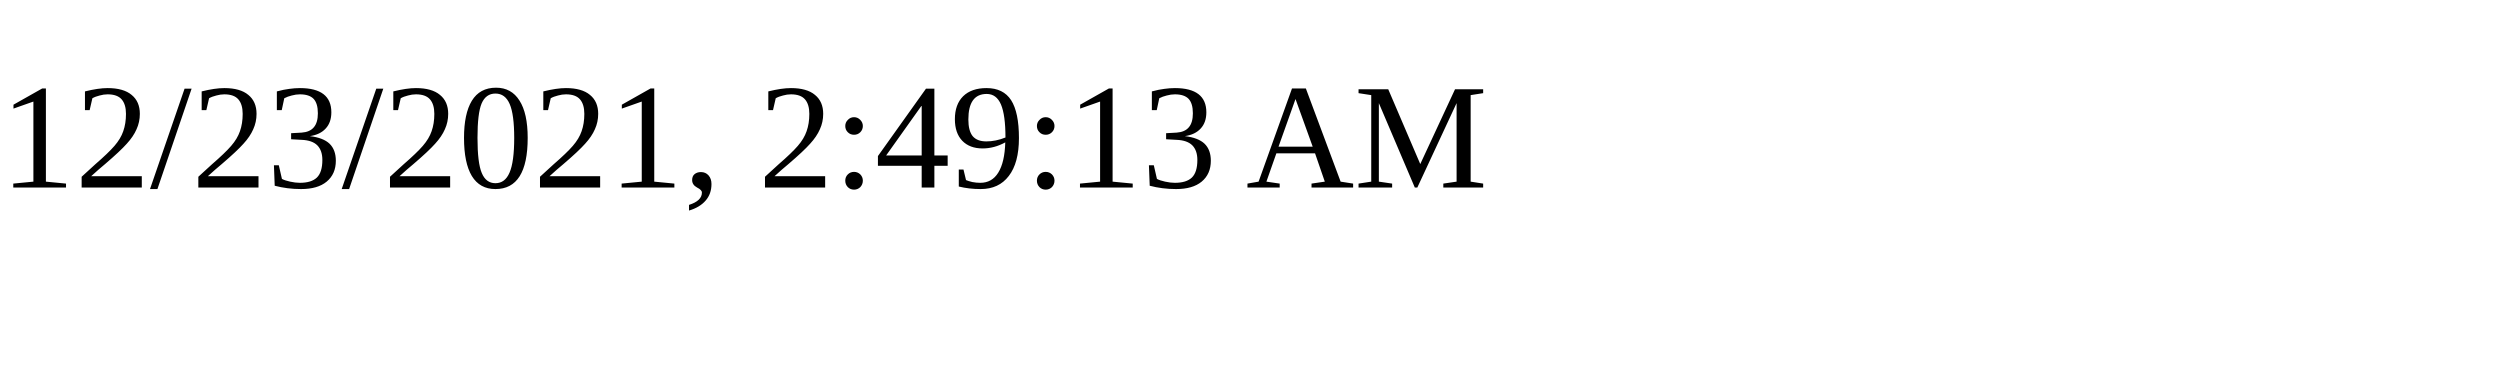
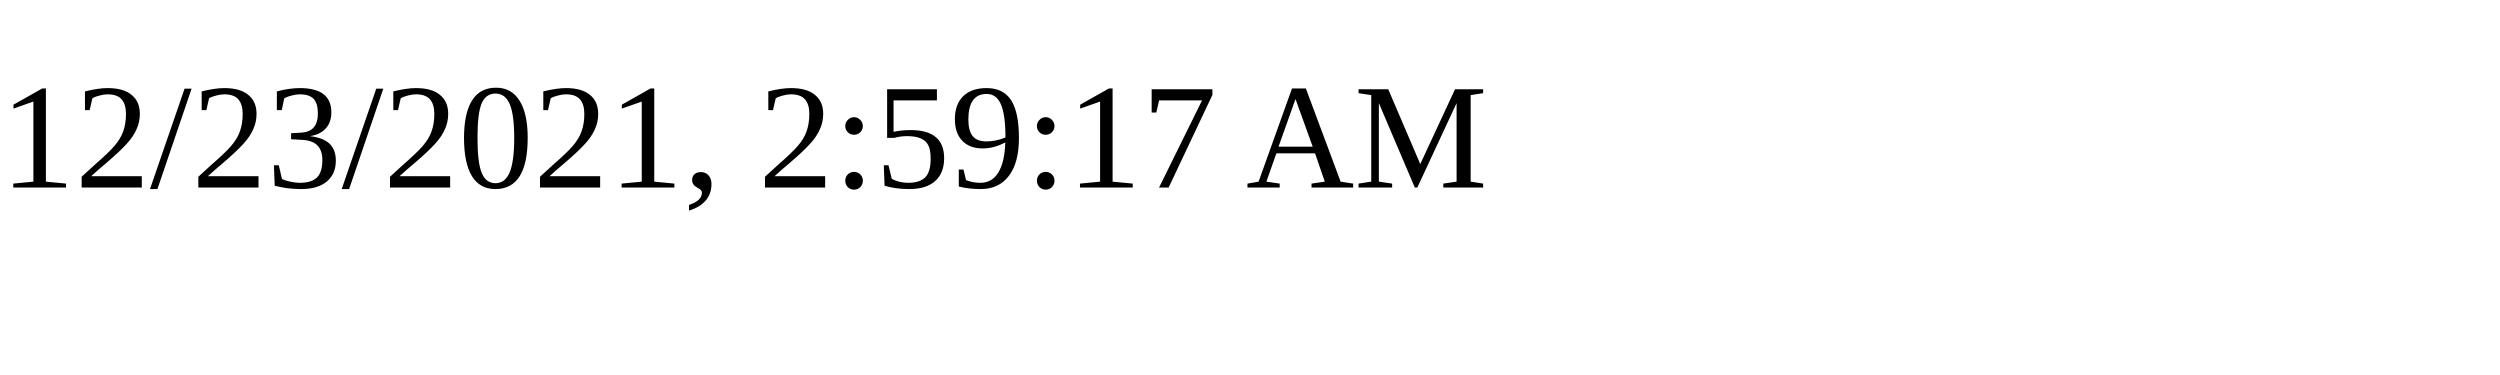
<svg xmlns="http://www.w3.org/2000/svg" height="30" width="200">
-   <text x="0" y="15">12/23/2021, 2:49:13 AM</text>
+   <text x="0" y="15">12/23/2021, 2:59:17 AM</text>
</svg>
